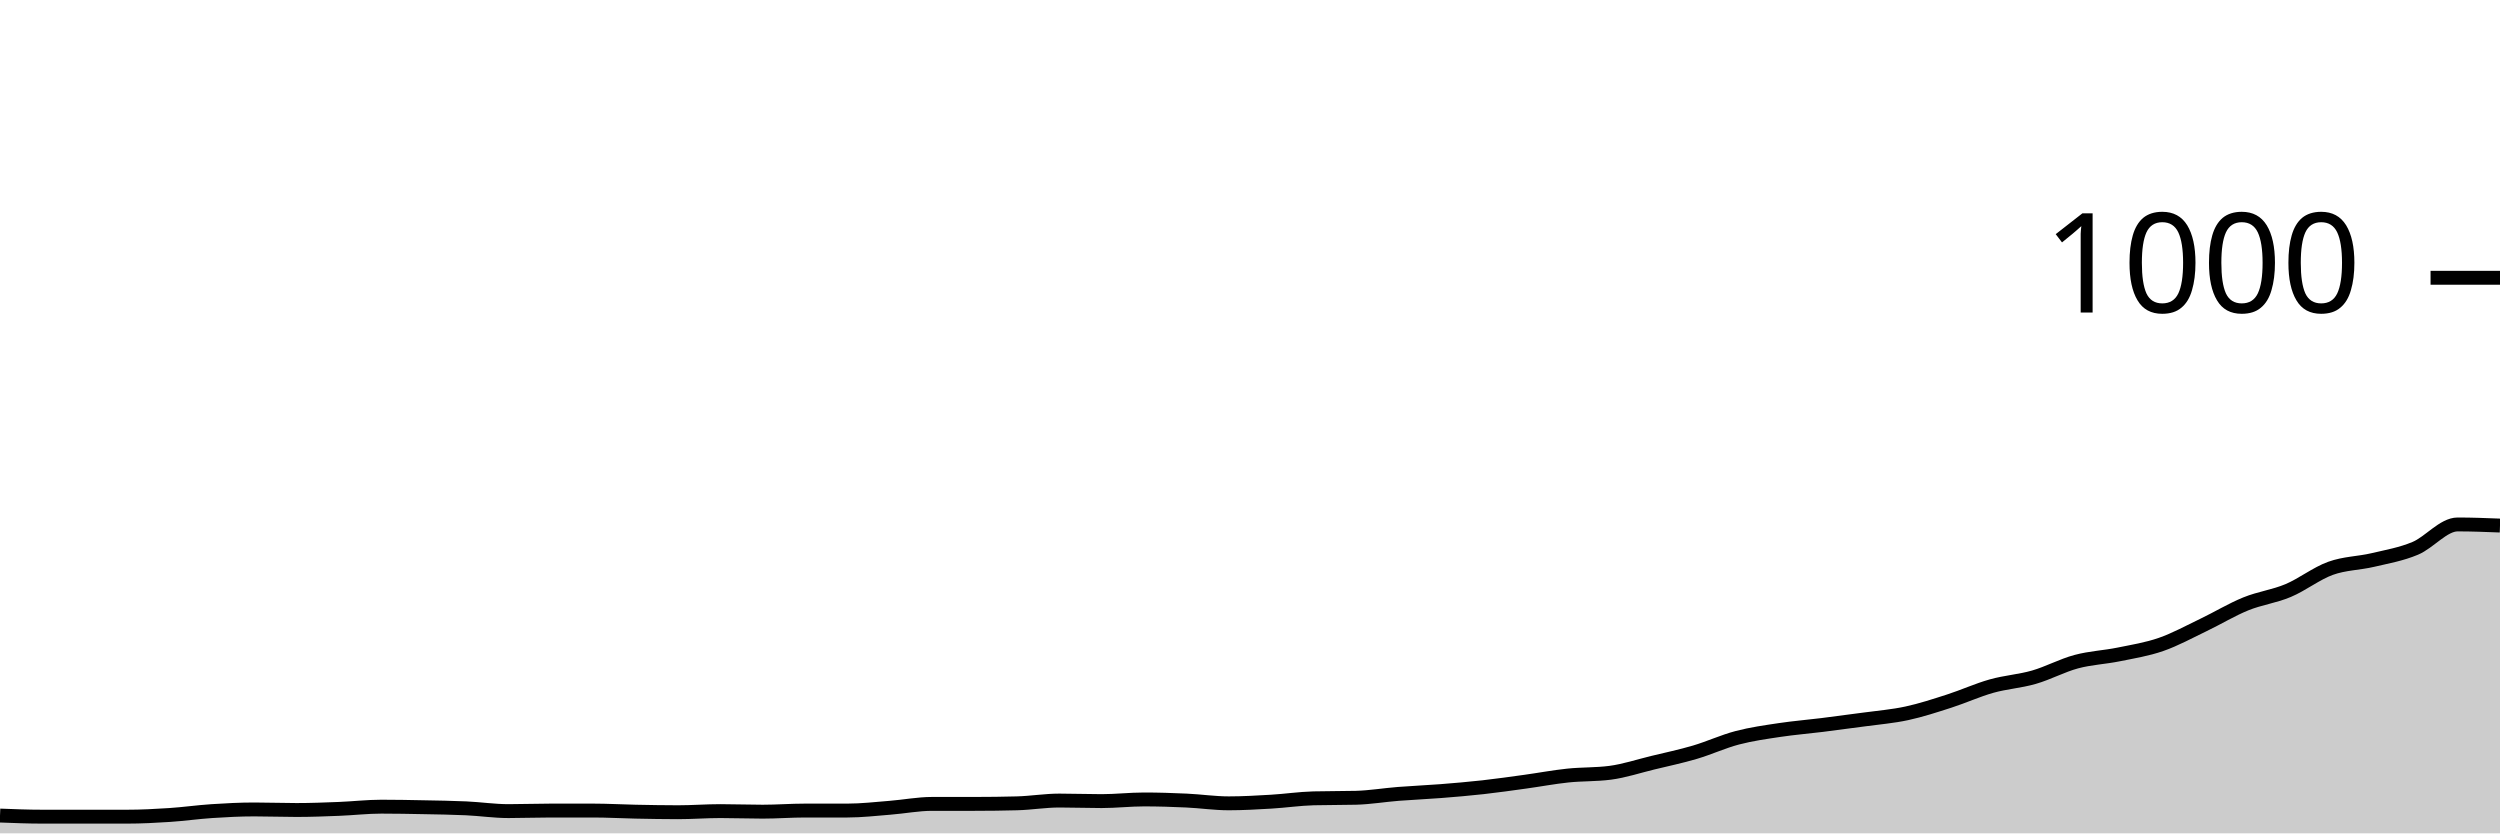
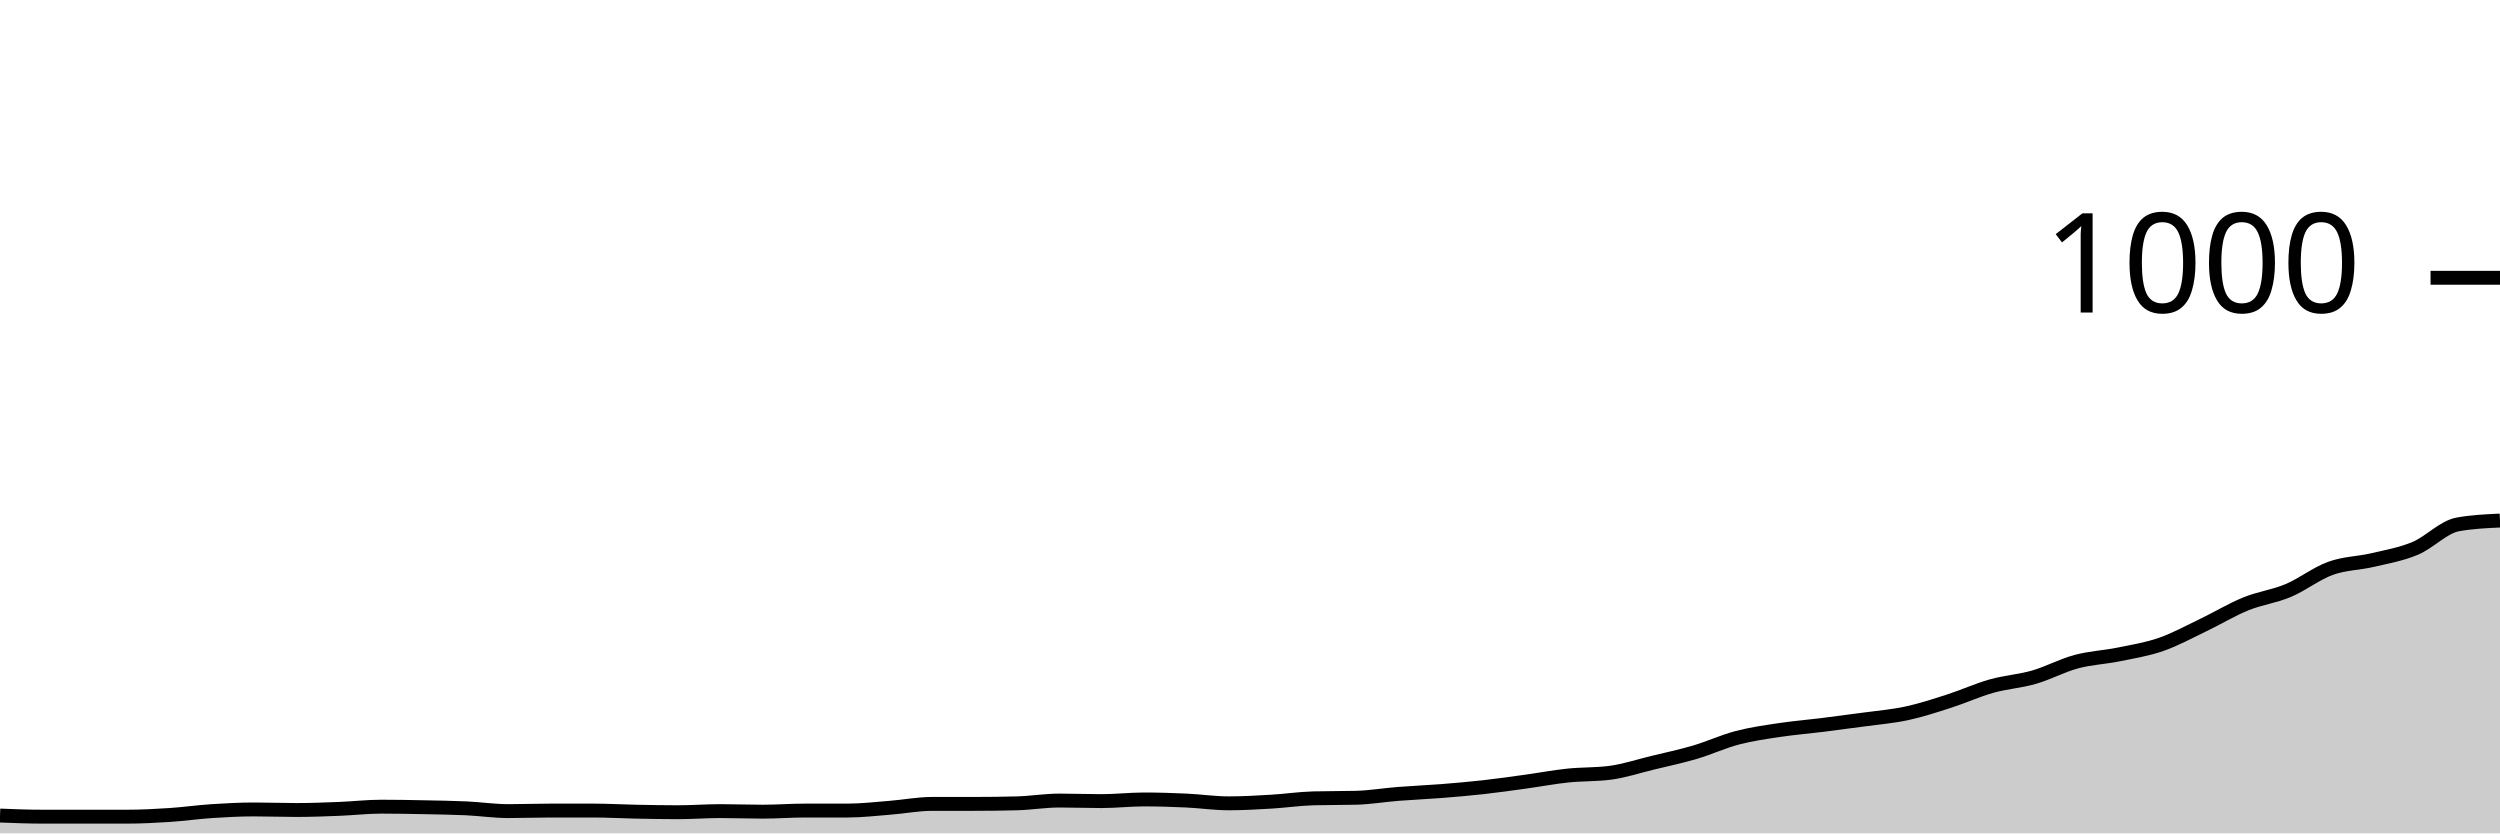
<svg xmlns="http://www.w3.org/2000/svg" viewBox="0 0 180 60">
  <g transform="translate(0,20)">
-     <path class="area" fill="rgba(0, 0, 0, 0.2)" d="M0,38.72C1.017,38.76,2.034,38.8,3.051,38.8C4.068,38.8,5.085,38.8,6.102,38.8C7.119,38.8,8.136,38.8,9.153,38.8C10.169,38.8,11.186,38.747,12.203,38.68C13.22,38.613,14.237,38.467,15.254,38.4C16.271,38.333,17.288,38.28,18.305,38.28C19.322,38.28,20.339,38.32,21.356,38.32C22.373,38.32,23.39,38.28,24.407,38.24C25.424,38.2,26.441,38.08,27.458,38.08C28.475,38.08,29.492,38.1,30.508,38.12C31.525,38.14,32.542,38.153,33.559,38.2C34.576,38.247,35.593,38.4,36.61,38.4C37.627,38.4,38.644,38.36,39.661,38.36C40.678,38.36,41.695,38.36,42.712,38.36C43.729,38.36,44.746,38.42,45.763,38.44C46.78,38.46,47.797,38.48,48.814,38.48C49.831,38.48,50.847,38.4,51.864,38.4C52.881,38.4,53.898,38.44,54.915,38.44C55.932,38.44,56.949,38.36,57.966,38.36C58.983,38.36,60,38.36,61.017,38.36C62.034,38.36,63.051,38.24,64.068,38.16C65.085,38.08,66.102,37.88,67.119,37.88C68.136,37.88,69.153,37.88,70.169,37.88C71.186,37.88,72.203,37.867,73.22,37.84C74.237,37.813,75.254,37.64,76.271,37.64C77.288,37.64,78.305,37.68,79.322,37.68C80.339,37.68,81.356,37.56,82.373,37.56C83.39,37.56,84.407,37.593,85.424,37.64C86.441,37.687,87.458,37.84,88.475,37.84C89.492,37.84,90.508,37.78,91.525,37.72C92.542,37.66,93.559,37.507,94.576,37.48C95.593,37.453,96.61,37.467,97.627,37.44C98.644,37.413,99.661,37.24,100.678,37.16C101.695,37.08,102.712,37.04,103.729,36.96C104.746,36.88,105.763,36.793,106.78,36.68C107.797,36.567,108.814,36.42,109.831,36.28C110.847,36.14,111.864,35.947,112.881,35.84C113.898,35.733,114.915,35.773,115.932,35.64C116.949,35.507,117.966,35.167,118.983,34.92C120,34.673,121.017,34.46,122.034,34.16C123.051,33.86,124.068,33.387,125.085,33.12C126.102,32.853,127.119,32.713,128.136,32.56C129.153,32.407,130.169,32.327,131.186,32.2C132.203,32.073,133.22,31.94,134.237,31.8C135.254,31.66,136.271,31.58,137.288,31.36C138.305,31.14,139.322,30.807,140.339,30.48C141.356,30.153,142.373,29.687,143.39,29.4C144.407,29.113,145.424,29.053,146.441,28.76C147.458,28.467,148.475,27.913,149.492,27.64C150.508,27.367,151.525,27.327,152.542,27.12C153.559,26.913,154.576,26.753,155.593,26.4C156.61,26.047,157.627,25.487,158.644,25C159.661,24.513,160.678,23.893,161.695,23.48C162.712,23.067,163.729,22.947,164.746,22.52C165.763,22.093,166.78,21.287,167.797,20.92C168.814,20.553,169.831,20.56,170.847,20.32C171.864,20.08,172.881,19.907,173.898,19.48C174.915,19.053,175.932,17.76,176.949,17.76C177.966,17.76,178.983,17.8,180,17.84L180,40C178.983,40,177.966,40,176.949,40C175.932,40,174.915,40,173.898,40C172.881,40,171.864,40,170.847,40C169.831,40,168.814,40,167.797,40C166.78,40,165.763,40,164.746,40C163.729,40,162.712,40,161.695,40C160.678,40,159.661,40,158.644,40C157.627,40,156.61,40,155.593,40C154.576,40,153.559,40,152.542,40C151.525,40,150.508,40,149.492,40C148.475,40,147.458,40,146.441,40C145.424,40,144.407,40,143.39,40C142.373,40,141.356,40,140.339,40C139.322,40,138.305,40,137.288,40C136.271,40,135.254,40,134.237,40C133.22,40,132.203,40,131.186,40C130.169,40,129.153,40,128.136,40C127.119,40,126.102,40,125.085,40C124.068,40,123.051,40,122.034,40C121.017,40,120,40,118.983,40C117.966,40,116.949,40,115.932,40C114.915,40,113.898,40,112.881,40C111.864,40,110.847,40,109.831,40C108.814,40,107.797,40,106.78,40C105.763,40,104.746,40,103.729,40C102.712,40,101.695,40,100.678,40C99.661,40,98.644,40,97.627,40C96.61,40,95.593,40,94.576,40C93.559,40,92.542,40,91.525,40C90.508,40,89.492,40,88.475,40C87.458,40,86.441,40,85.424,40C84.407,40,83.39,40,82.373,40C81.356,40,80.339,40,79.322,40C78.305,40,77.288,40,76.271,40C75.254,40,74.237,40,73.22,40C72.203,40,71.186,40,70.169,40C69.153,40,68.136,40,67.119,40C66.102,40,65.085,40,64.068,40C63.051,40,62.034,40,61.017,40C60,40,58.983,40,57.966,40C56.949,40,55.932,40,54.915,40C53.898,40,52.881,40,51.864,40C50.847,40,49.831,40,48.814,40C47.797,40,46.78,40,45.763,40C44.746,40,43.729,40,42.712,40C41.695,40,40.678,40,39.661,40C38.644,40,37.627,40,36.61,40C35.593,40,34.576,40,33.559,40C32.542,40,31.525,40,30.508,40C29.492,40,28.475,40,27.458,40C26.441,40,25.424,40,24.407,40C23.39,40,22.373,40,21.356,40C20.339,40,19.322,40,18.305,40C17.288,40,16.271,40,15.254,40C14.237,40,13.22,40,12.203,40C11.186,40,10.169,40,9.153,40C8.136,40,7.119,40,6.102,40C5.085,40,4.068,40,3.051,40C2.034,40,1.017,40,0,40Z" />
-     <path class="line" stroke="black" fill="none" d="M0,38.72C1.017,38.76,2.034,38.8,3.051,38.8C4.068,38.8,5.085,38.8,6.102,38.8C7.119,38.8,8.136,38.8,9.153,38.8C10.169,38.8,11.186,38.747,12.203,38.68C13.22,38.613,14.237,38.467,15.254,38.4C16.271,38.333,17.288,38.28,18.305,38.28C19.322,38.28,20.339,38.32,21.356,38.32C22.373,38.32,23.39,38.28,24.407,38.24C25.424,38.2,26.441,38.08,27.458,38.08C28.475,38.08,29.492,38.1,30.508,38.12C31.525,38.14,32.542,38.153,33.559,38.2C34.576,38.247,35.593,38.4,36.61,38.4C37.627,38.4,38.644,38.36,39.661,38.36C40.678,38.36,41.695,38.36,42.712,38.36C43.729,38.36,44.746,38.42,45.763,38.44C46.78,38.46,47.797,38.48,48.814,38.48C49.831,38.48,50.847,38.4,51.864,38.4C52.881,38.4,53.898,38.44,54.915,38.44C55.932,38.44,56.949,38.36,57.966,38.36C58.983,38.36,60,38.36,61.017,38.36C62.034,38.36,63.051,38.24,64.068,38.16C65.085,38.08,66.102,37.88,67.119,37.88C68.136,37.88,69.153,37.88,70.169,37.88C71.186,37.88,72.203,37.867,73.22,37.84C74.237,37.813,75.254,37.64,76.271,37.64C77.288,37.64,78.305,37.68,79.322,37.68C80.339,37.68,81.356,37.56,82.373,37.56C83.39,37.56,84.407,37.593,85.424,37.64C86.441,37.687,87.458,37.84,88.475,37.84C89.492,37.84,90.508,37.78,91.525,37.72C92.542,37.66,93.559,37.507,94.576,37.48C95.593,37.453,96.61,37.467,97.627,37.44C98.644,37.413,99.661,37.24,100.678,37.16C101.695,37.08,102.712,37.04,103.729,36.96C104.746,36.88,105.763,36.793,106.78,36.68C107.797,36.567,108.814,36.42,109.831,36.28C110.847,36.14,111.864,35.947,112.881,35.84C113.898,35.733,114.915,35.773,115.932,35.64C116.949,35.507,117.966,35.167,118.983,34.92C120,34.673,121.017,34.46,122.034,34.16C123.051,33.86,124.068,33.387,125.085,33.12C126.102,32.853,127.119,32.713,128.136,32.56C129.153,32.407,130.169,32.327,131.186,32.2C132.203,32.073,133.22,31.94,134.237,31.8C135.254,31.66,136.271,31.58,137.288,31.36C138.305,31.14,139.322,30.807,140.339,30.48C141.356,30.153,142.373,29.687,143.39,29.4C144.407,29.113,145.424,29.053,146.441,28.76C147.458,28.467,148.475,27.913,149.492,27.64C150.508,27.367,151.525,27.327,152.542,27.12C153.559,26.913,154.576,26.753,155.593,26.4C156.61,26.047,157.627,25.487,158.644,25C159.661,24.513,160.678,23.893,161.695,23.48C162.712,23.067,163.729,22.947,164.746,22.52C165.763,22.093,166.78,21.287,167.797,20.92C168.814,20.553,169.831,20.56,170.847,20.32C171.864,20.08,172.881,19.907,173.898,19.48C174.915,19.053,175.932,17.76,176.949,17.76C177.966,17.76,178.983,17.8,180,17.84" />
+     <path class="area" fill="rgba(0, 0, 0, 0.2)" d="M0,38.72C1.017,38.76,2.034,38.8,3.051,38.8C4.068,38.8,5.085,38.8,6.102,38.8C7.119,38.8,8.136,38.8,9.153,38.8C10.169,38.8,11.186,38.747,12.203,38.68C13.22,38.613,14.237,38.467,15.254,38.4C16.271,38.333,17.288,38.28,18.305,38.28C19.322,38.28,20.339,38.32,21.356,38.32C22.373,38.32,23.39,38.28,24.407,38.24C25.424,38.2,26.441,38.08,27.458,38.08C28.475,38.08,29.492,38.1,30.508,38.12C31.525,38.14,32.542,38.153,33.559,38.2C34.576,38.247,35.593,38.4,36.61,38.4C37.627,38.4,38.644,38.36,39.661,38.36C40.678,38.36,41.695,38.36,42.712,38.36C43.729,38.36,44.746,38.42,45.763,38.44C46.78,38.46,47.797,38.48,48.814,38.48C49.831,38.48,50.847,38.4,51.864,38.4C52.881,38.4,53.898,38.44,54.915,38.44C55.932,38.44,56.949,38.36,57.966,38.36C58.983,38.36,60,38.36,61.017,38.36C62.034,38.36,63.051,38.24,64.068,38.16C65.085,38.08,66.102,37.88,67.119,37.88C68.136,37.88,69.153,37.88,70.169,37.88C71.186,37.88,72.203,37.867,73.22,37.84C74.237,37.813,75.254,37.64,76.271,37.64C77.288,37.64,78.305,37.68,79.322,37.68C80.339,37.68,81.356,37.56,82.373,37.56C83.39,37.56,84.407,37.593,85.424,37.64C86.441,37.687,87.458,37.84,88.475,37.84C89.492,37.84,90.508,37.78,91.525,37.72C92.542,37.66,93.559,37.507,94.576,37.48C95.593,37.453,96.61,37.467,97.627,37.44C98.644,37.413,99.661,37.24,100.678,37.16C101.695,37.08,102.712,37.04,103.729,36.96C104.746,36.88,105.763,36.793,106.78,36.68C107.797,36.567,108.814,36.42,109.831,36.28C110.847,36.14,111.864,35.947,112.881,35.84C113.898,35.733,114.915,35.773,115.932,35.64C116.949,35.507,117.966,35.167,118.983,34.92C120,34.673,121.017,34.46,122.034,34.16C123.051,33.86,124.068,33.387,125.085,33.12C126.102,32.853,127.119,32.713,128.136,32.56C129.153,32.407,130.169,32.327,131.186,32.2C132.203,32.073,133.22,31.94,134.237,31.8C135.254,31.66,136.271,31.58,137.288,31.36C138.305,31.14,139.322,30.807,140.339,30.48C141.356,30.153,142.373,29.687,143.39,29.4C144.407,29.113,145.424,29.053,146.441,28.76C147.458,28.467,148.475,27.913,149.492,27.64C150.508,27.367,151.525,27.327,152.542,27.12C153.559,26.913,154.576,26.753,155.593,26.4C156.61,26.047,157.627,25.487,158.644,25C159.661,24.513,160.678,23.893,161.695,23.48C162.712,23.067,163.729,22.947,164.746,22.52C165.763,22.093,166.78,21.287,167.797,20.92C168.814,20.553,169.831,20.56,170.847,20.32C171.864,20.08,172.881,19.907,173.898,19.48C174.915,19.053,175.932,17.947,176.949,17.76C177.966,17.573,178.983,17.527,180,17.48L180,40C178.983,40,177.966,40,176.949,40C175.932,40,174.915,40,173.898,40C172.881,40,171.864,40,170.847,40C169.831,40,168.814,40,167.797,40C166.78,40,165.763,40,164.746,40C163.729,40,162.712,40,161.695,40C160.678,40,159.661,40,158.644,40C157.627,40,156.61,40,155.593,40C154.576,40,153.559,40,152.542,40C151.525,40,150.508,40,149.492,40C148.475,40,147.458,40,146.441,40C145.424,40,144.407,40,143.39,40C142.373,40,141.356,40,140.339,40C139.322,40,138.305,40,137.288,40C136.271,40,135.254,40,134.237,40C133.22,40,132.203,40,131.186,40C130.169,40,129.153,40,128.136,40C127.119,40,126.102,40,125.085,40C124.068,40,123.051,40,122.034,40C121.017,40,120,40,118.983,40C117.966,40,116.949,40,115.932,40C114.915,40,113.898,40,112.881,40C111.864,40,110.847,40,109.831,40C108.814,40,107.797,40,106.78,40C105.763,40,104.746,40,103.729,40C102.712,40,101.695,40,100.678,40C99.661,40,98.644,40,97.627,40C96.61,40,95.593,40,94.576,40C93.559,40,92.542,40,91.525,40C90.508,40,89.492,40,88.475,40C87.458,40,86.441,40,85.424,40C84.407,40,83.39,40,82.373,40C81.356,40,80.339,40,79.322,40C78.305,40,77.288,40,76.271,40C75.254,40,74.237,40,73.22,40C72.203,40,71.186,40,70.169,40C69.153,40,68.136,40,67.119,40C66.102,40,65.085,40,64.068,40C63.051,40,62.034,40,61.017,40C60,40,58.983,40,57.966,40C56.949,40,55.932,40,54.915,40C53.898,40,52.881,40,51.864,40C50.847,40,49.831,40,48.814,40C47.797,40,46.78,40,45.763,40C44.746,40,43.729,40,42.712,40C41.695,40,40.678,40,39.661,40C38.644,40,37.627,40,36.61,40C35.593,40,34.576,40,33.559,40C32.542,40,31.525,40,30.508,40C29.492,40,28.475,40,27.458,40C26.441,40,25.424,40,24.407,40C23.39,40,22.373,40,21.356,40C20.339,40,19.322,40,18.305,40C17.288,40,16.271,40,15.254,40C14.237,40,13.22,40,12.203,40C11.186,40,10.169,40,9.153,40C8.136,40,7.119,40,6.102,40C5.085,40,4.068,40,3.051,40C2.034,40,1.017,40,0,40Z" />
+     <path class="line" stroke="black" fill="none" d="M0,38.72C1.017,38.76,2.034,38.8,3.051,38.8C4.068,38.8,5.085,38.8,6.102,38.8C7.119,38.8,8.136,38.8,9.153,38.8C10.169,38.8,11.186,38.747,12.203,38.68C13.22,38.613,14.237,38.467,15.254,38.4C16.271,38.333,17.288,38.28,18.305,38.28C19.322,38.28,20.339,38.32,21.356,38.32C22.373,38.32,23.39,38.28,24.407,38.24C25.424,38.2,26.441,38.08,27.458,38.08C28.475,38.08,29.492,38.1,30.508,38.12C31.525,38.14,32.542,38.153,33.559,38.2C34.576,38.247,35.593,38.4,36.61,38.4C37.627,38.4,38.644,38.36,39.661,38.36C40.678,38.36,41.695,38.36,42.712,38.36C43.729,38.36,44.746,38.42,45.763,38.44C46.78,38.46,47.797,38.48,48.814,38.48C49.831,38.48,50.847,38.4,51.864,38.4C52.881,38.4,53.898,38.44,54.915,38.44C55.932,38.44,56.949,38.36,57.966,38.36C58.983,38.36,60,38.36,61.017,38.36C62.034,38.36,63.051,38.24,64.068,38.16C65.085,38.08,66.102,37.88,67.119,37.88C68.136,37.88,69.153,37.88,70.169,37.88C71.186,37.88,72.203,37.867,73.22,37.84C74.237,37.813,75.254,37.64,76.271,37.64C77.288,37.64,78.305,37.68,79.322,37.68C80.339,37.68,81.356,37.56,82.373,37.56C83.39,37.56,84.407,37.593,85.424,37.64C86.441,37.687,87.458,37.84,88.475,37.84C89.492,37.84,90.508,37.78,91.525,37.72C92.542,37.66,93.559,37.507,94.576,37.48C95.593,37.453,96.61,37.467,97.627,37.44C98.644,37.413,99.661,37.24,100.678,37.16C101.695,37.08,102.712,37.04,103.729,36.96C104.746,36.88,105.763,36.793,106.78,36.68C107.797,36.567,108.814,36.42,109.831,36.28C110.847,36.14,111.864,35.947,112.881,35.84C113.898,35.733,114.915,35.773,115.932,35.64C116.949,35.507,117.966,35.167,118.983,34.92C120,34.673,121.017,34.46,122.034,34.16C123.051,33.86,124.068,33.387,125.085,33.12C126.102,32.853,127.119,32.713,128.136,32.56C129.153,32.407,130.169,32.327,131.186,32.2C132.203,32.073,133.22,31.94,134.237,31.8C135.254,31.66,136.271,31.58,137.288,31.36C138.305,31.14,139.322,30.807,140.339,30.48C141.356,30.153,142.373,29.687,143.39,29.4C144.407,29.113,145.424,29.053,146.441,28.76C147.458,28.467,148.475,27.913,149.492,27.64C150.508,27.367,151.525,27.327,152.542,27.12C153.559,26.913,154.576,26.753,155.593,26.4C156.61,26.047,157.627,25.487,158.644,25C159.661,24.513,160.678,23.893,161.695,23.48C162.712,23.067,163.729,22.947,164.746,22.52C165.763,22.093,166.78,21.287,167.797,20.92C168.814,20.553,169.831,20.56,170.847,20.32C171.864,20.08,172.881,19.907,173.898,19.48C174.915,19.053,175.932,17.947,176.949,17.76C177.966,17.573,178.983,17.527,180,17.48" />
    <path class="axis-ceiling" stroke-width="1" stroke="black" fill="none" d="M175,0L180,0" />
    <text class="axis-ceiling-label" font-family="sans-serif" text-anchor="end" font-size="10px" x="170" y="2.5">1000</text>
  </g>
</svg>
